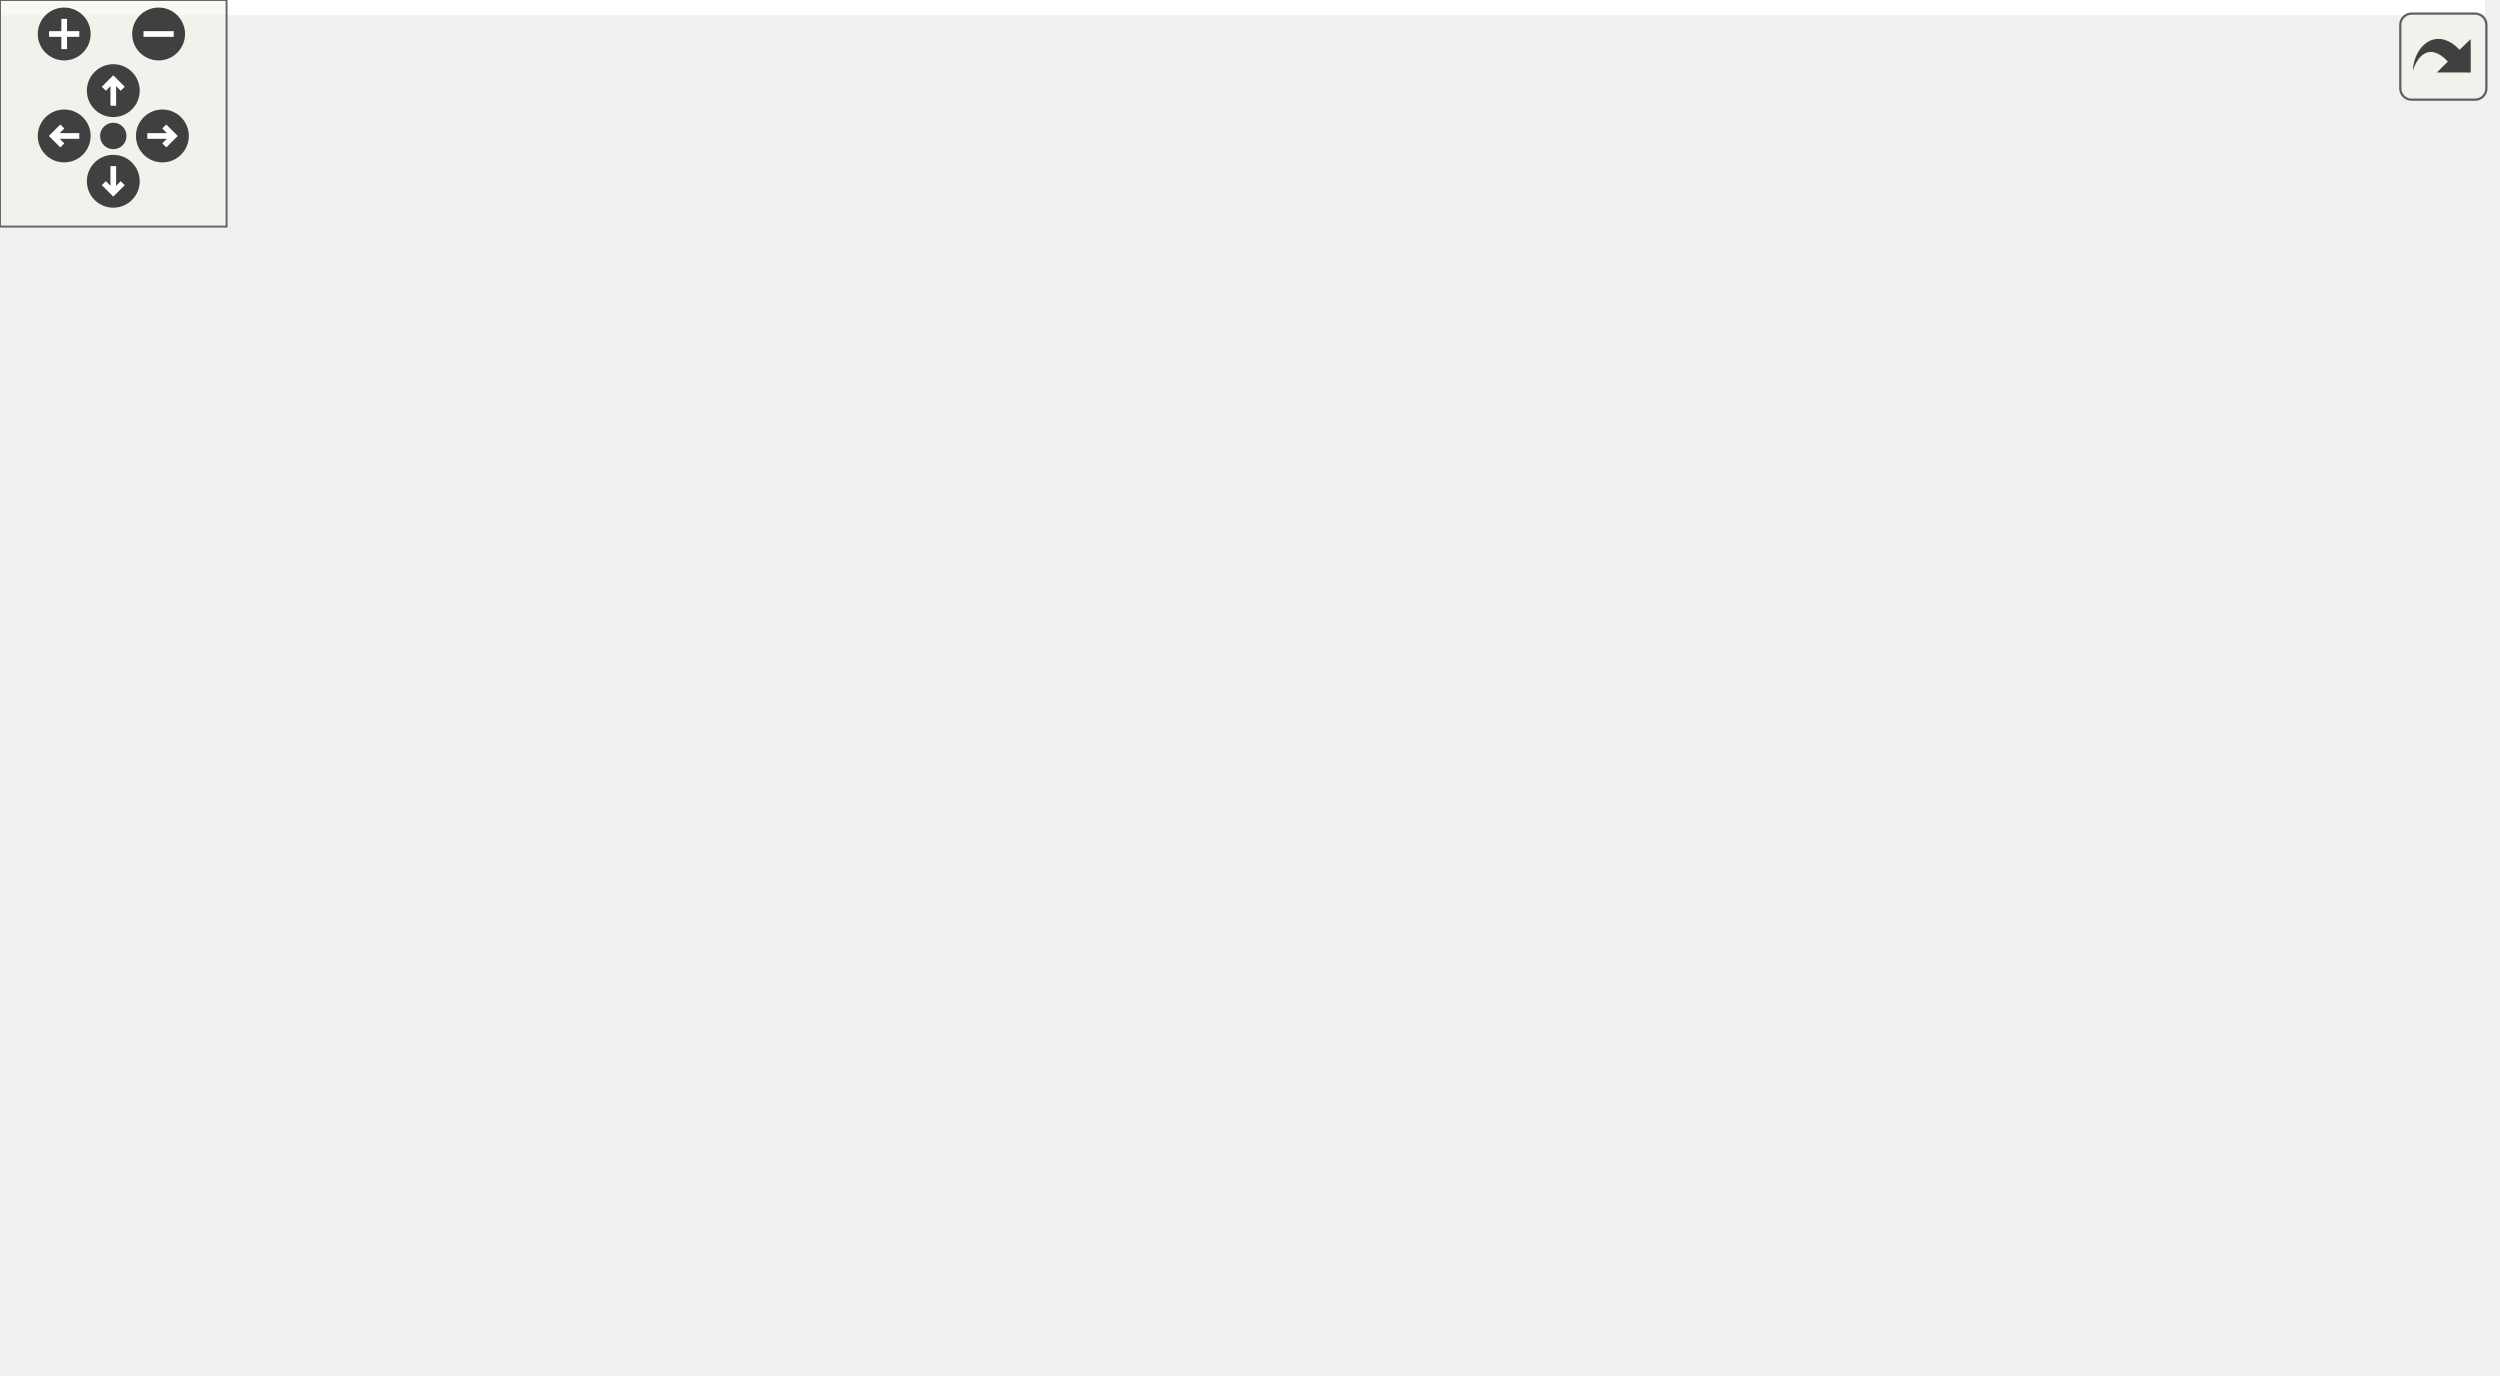
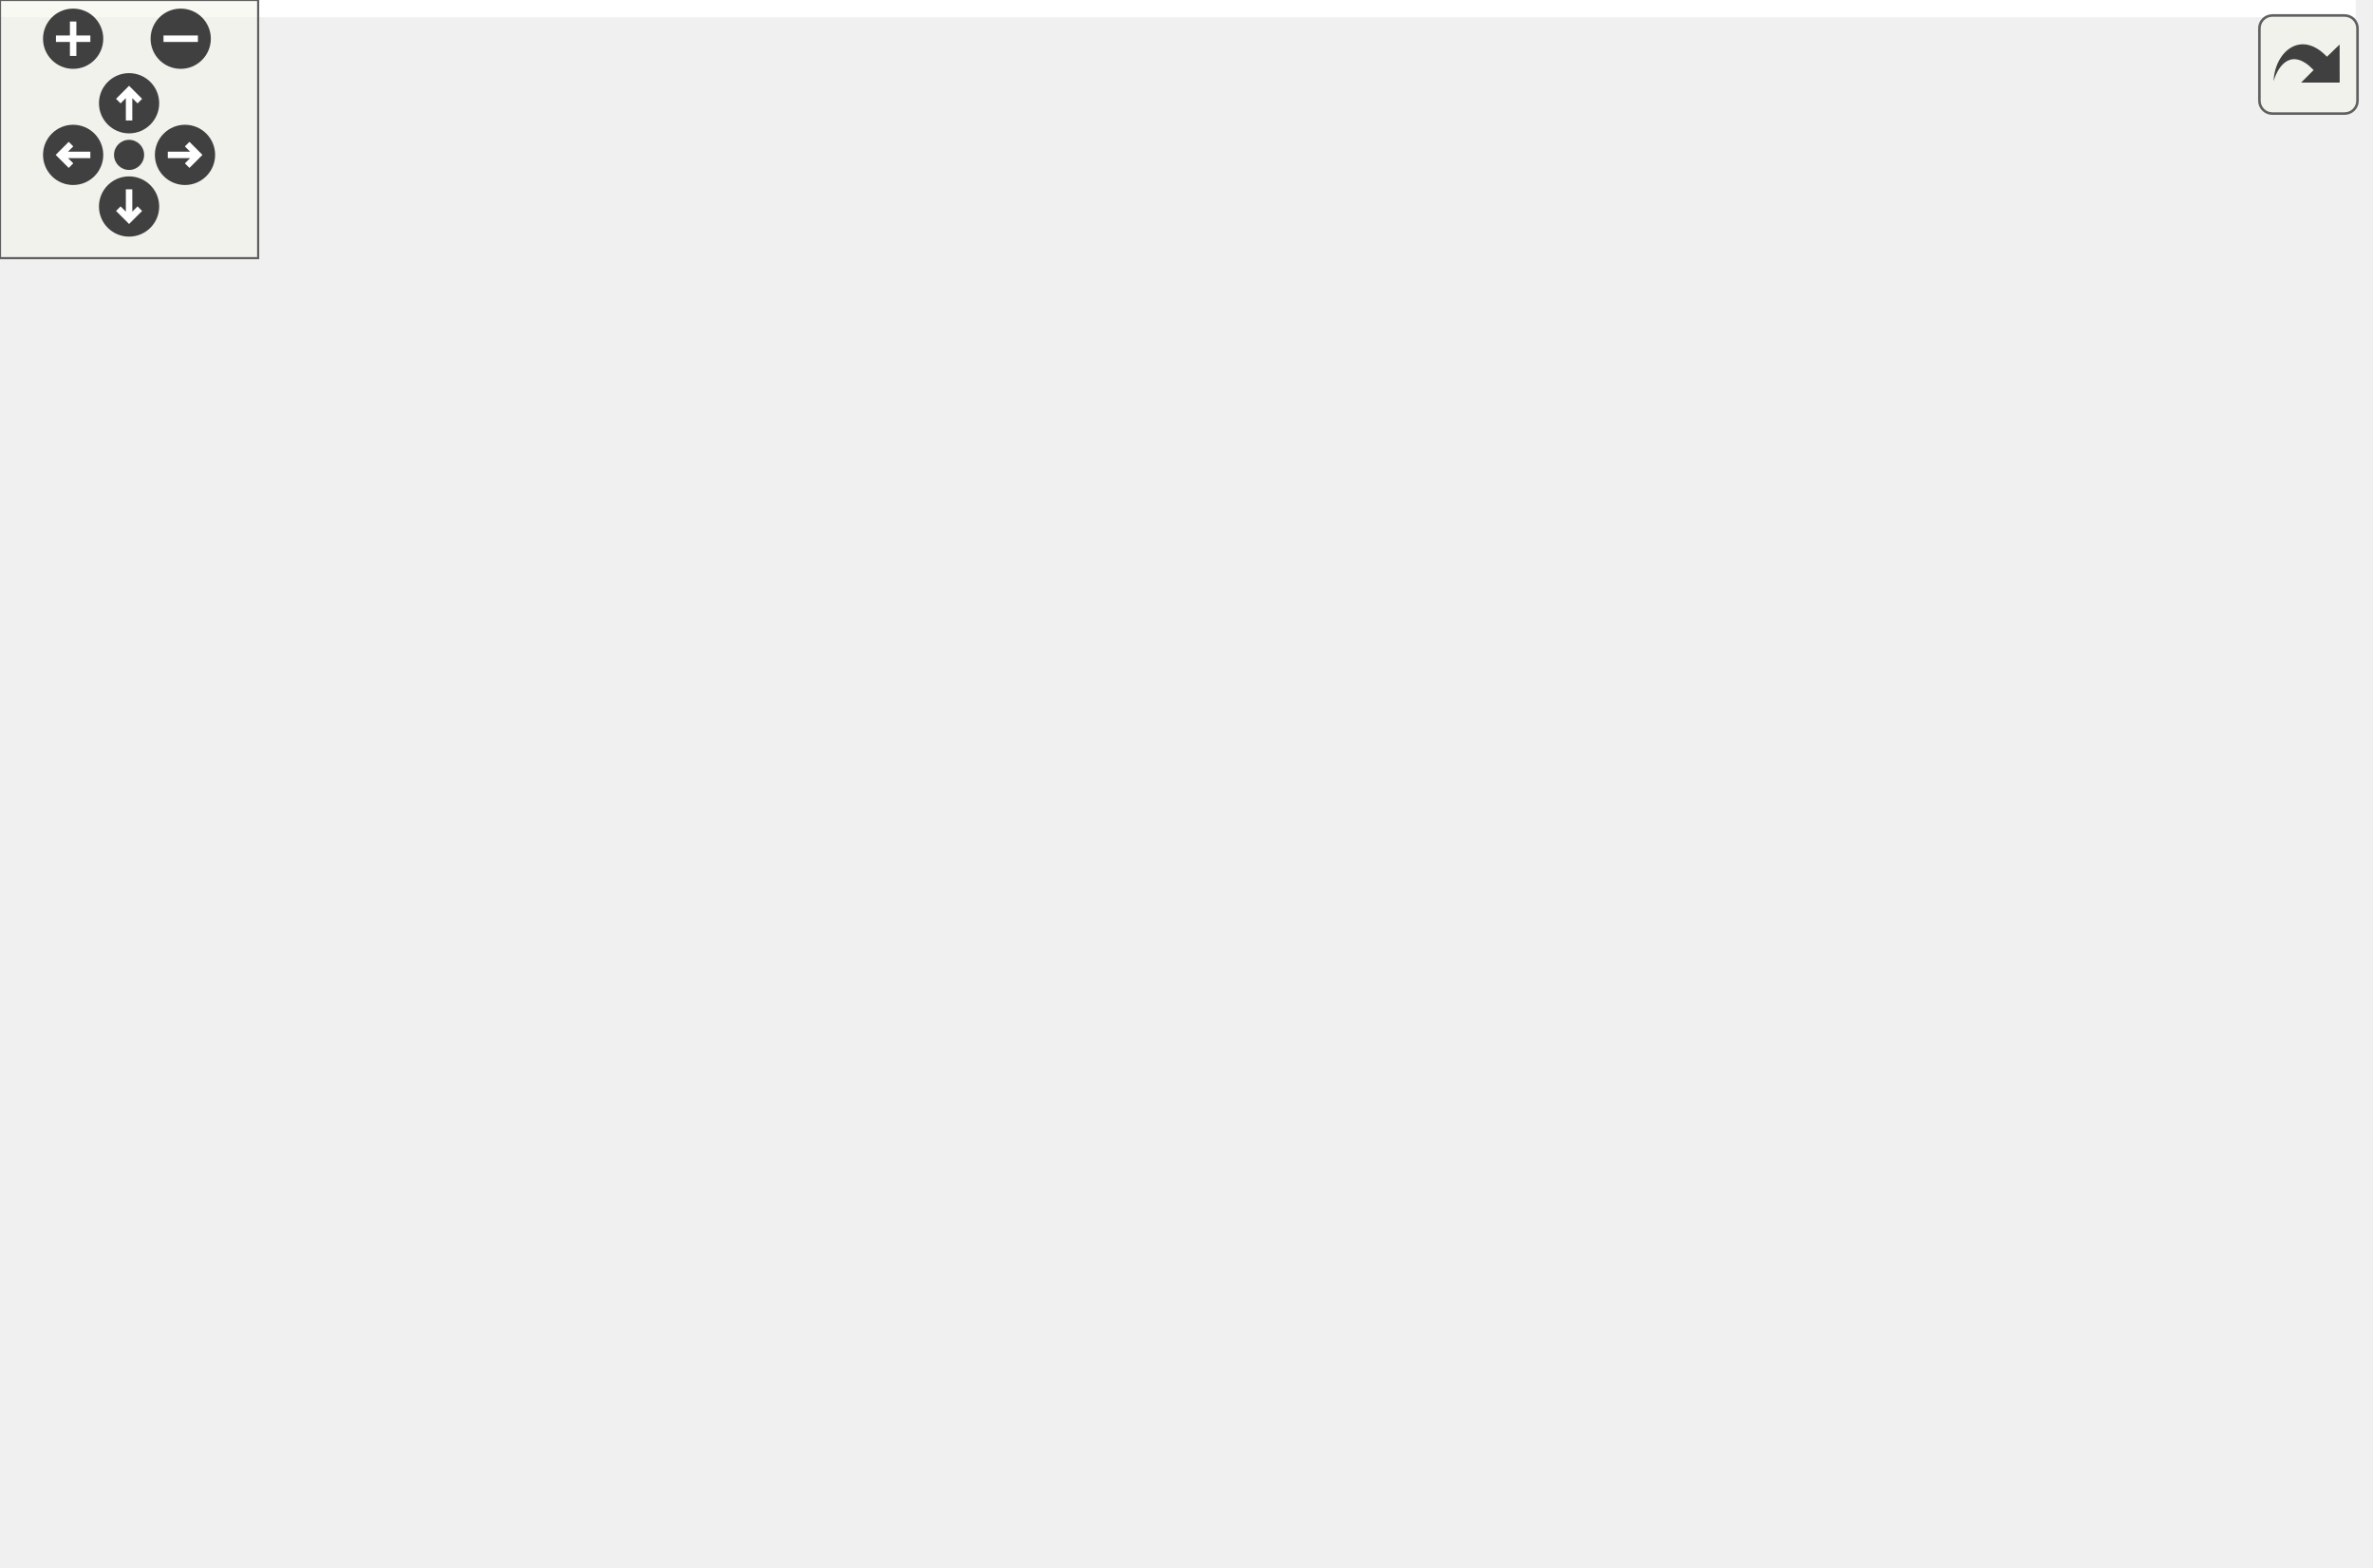
<svg xmlns="http://www.w3.org/2000/svg" xmlns:xlink="http://www.w3.org/1999/xlink" id="main" version="1.1" xml:space="preserve">
  <style type="text/css">
.edge:hover path { stroke: red; }
.edge:hover polygon { stroke: red; fill: red; }
</style>
  <defs>
    <circle id="rim" cx="0" cy="0" r="7" />
    <circle id="rim2" cx="0" cy="0" r="3.5" />
    <g id="zoomPlus">
      <use xlink:href="#rim" fill="#404040">
        <set attributeName="fill" to="#808080" begin="zoomplus.mouseover" end="zoomplus.mouseout" />
      </use>
      <path d="M-4,0h8M0,-4v8" fill="none" stroke="white" stroke-width="1.5" pointer-events="none" />
    </g>
    <g id="zoomMin">
      <use xlink:href="#rim" fill="#404040">
        <set attributeName="fill" to="#808080" begin="zoomminus.mouseover" end="zoomminus.mouseout" />
      </use>
      <path d="M-4,0h8" fill="none" stroke="white" stroke-width="1.5" pointer-events="none" />
    </g>
    <g id="dirArrow">
      <path fill="none" stroke="white" stroke-width="1.5" d="M0,-3.0v7 M-2.5,-0.5L0,-3.0L2.5,-0.5" />
    </g>
    <g id="resetDef">
      <use xlink:href="#rim2" fill="#404040">
        <set attributeName="fill" to="#808080" begin="reset.mouseover" end="reset.mouseout" />
      </use>
    </g>
  </defs>
  <svg id="graph" class="graph">
    <g id="viewport">
-       <polygon fill="white" stroke="none" points="-4,4 -4,-304 658,-304 658,4 -4,4" />
+       <polygon fill="white" stroke="none" points="-4,4 -4,-304 547.543,-304 547.543,4 -4,4" />
      <g id="node1" class="node">
-         <polygon fill="#bfbfbf" stroke="black" points="412.5,-280.5 412.5,-299.5 521.5,-299.5 521.5,-280.5 412.5,-280.5" />
-         <text text-anchor="middle" x="467" y="-287.5" font-family="Helvetica,sans-Serif" font-size="10.00">GraphicsTriangle.hpp</text>
+         <polygon fill="#bfbfbf" stroke="black" points="155.5,-280.5 155.5,-299.5 264.5,-299.5 264.5,-280.5 155.5,-280.5" />
+         <text text-anchor="middle" x="210" y="-287.5" font-family="Helvetica,sans-Serif" font-size="10.00">GraphicsTriangle.hpp</text>
      </g>
      <g id="node2" class="node">
        <g id="a_node2">
          <a xlink:href="_graphics_shape_8hpp.html" target="_top" xlink:title="Classe GraphicsShape. ">
-             <polygon fill="white" stroke="black" points="416,-224.5 416,-243.5 518,-243.5 518,-224.5 416,-224.5" />
-             <text text-anchor="middle" x="467" y="-231.5" font-family="Helvetica,sans-Serif" font-size="10.00">GraphicsShape.hpp</text>
+             <polygon fill="white" stroke="black" points="159,-224.5 159,-243.5 261,-243.5 261,-224.5 159,-224.5" />
+             <text text-anchor="middle" x="210" y="-231.5" font-family="Helvetica,sans-Serif" font-size="10.00">GraphicsShape.hpp</text>
          </a>
        </g>
      </g>
      <g id="edge1" class="edge">
-         <path fill="none" stroke="midnightblue" d="M467,-280.083C467,-273.006 467,-262.861 467,-253.986" />
-         <polygon fill="midnightblue" stroke="midnightblue" points="470.5,-253.751 467,-243.751 463.5,-253.751 470.5,-253.751" />
+         <path fill="none" stroke="midnightblue" d="M210,-280.083C210,-273.006 210,-262.861 210,-253.986" />
+         <polygon fill="midnightblue" stroke="midnightblue" points="213.5,-253.751 210,-243.751 206.5,-253.751 213.5,-253.751" />
      </g>
      <g id="node3" class="node">
        <g id="a_node3">
          <a xlink:href="_graphics_item_8hpp.html" target="_top" xlink:title="Classe GraphicsItem. ">
-             <polygon fill="white" stroke="black" points="420,-168.5 420,-187.5 514,-187.5 514,-168.5 420,-168.5" />
-             <text text-anchor="middle" x="467" y="-175.5" font-family="Helvetica,sans-Serif" font-size="10.00">GraphicsItem.hpp</text>
+             <polygon fill="white" stroke="black" points="163,-168.5 163,-187.5 257,-187.5 257,-168.5 163,-168.5" />
+             <text text-anchor="middle" x="210" y="-175.5" font-family="Helvetica,sans-Serif" font-size="10.00">GraphicsItem.hpp</text>
          </a>
        </g>
      </g>
      <g id="edge2" class="edge">
-         <path fill="none" stroke="midnightblue" d="M467,-224.083C467,-217.006 467,-206.861 467,-197.986" />
-         <polygon fill="midnightblue" stroke="midnightblue" points="470.5,-197.751 467,-187.751 463.5,-197.751 470.5,-197.751" />
+         <path fill="none" stroke="midnightblue" d="M210,-224.083C210,-217.006 210,-206.861 210,-197.986" />
+         <polygon fill="midnightblue" stroke="midnightblue" points="213.5,-197.751 210,-187.751 206.5,-197.751 213.5,-197.751" />
      </g>
      <g id="node4" class="node">
-         <polygon fill="white" stroke="#bfbfbf" points="0,-0.5 0,-19.5 44,-19.5 44,-0.5 0,-0.5" />
-         <text text-anchor="middle" x="22" y="-7.5" font-family="Helvetica,sans-Serif" font-size="10.00">vector</text>
+         <polygon fill="white" stroke="#bfbfbf" points="0,-112.5 0,-131.5 44,-131.5 44,-112.5 0,-112.5" />
+         <text text-anchor="middle" x="22" y="-119.5" font-family="Helvetica,sans-Serif" font-size="10.00">vector</text>
      </g>
      <g id="edge3" class="edge">
-         <path fill="none" stroke="midnightblue" d="M425.751,-168.471C389.914,-160.571 336.861,-147.692 292,-132 199.431,-99.619 94.763,-48.237 47.529,-24.206" />
-         <polygon fill="midnightblue" stroke="midnightblue" points="48.843,-20.947 38.346,-19.509 45.656,-27.179 48.843,-20.947" />
+         <path fill="none" stroke="midnightblue" d="M180.185,-168.487C150.511,-160.007 103.414,-146.529 53.661,-132.184" />
+         <polygon fill="midnightblue" stroke="midnightblue" points="54.591,-128.81 44.013,-129.401 52.651,-135.535 54.591,-128.81" />
      </g>
      <g id="node5" class="node">
-         <polygon fill="white" stroke="#bfbfbf" points="554,-112.5 554,-131.5 584,-131.5 584,-112.5 554,-112.5" />
-         <text text-anchor="middle" x="569" y="-119.5" font-family="Helvetica,sans-Serif" font-size="10.00">set</text>
+         <polygon fill="white" stroke="#bfbfbf" points="62,-112.5 62,-131.5 92,-131.5 92,-112.5 62,-112.5" />
+         <text text-anchor="middle" x="77" y="-119.5" font-family="Helvetica,sans-Serif" font-size="10.00">set</text>
      </g>
      <g id="edge4" class="edge">
-         <path fill="none" stroke="midnightblue" d="M483.388,-168.324C500.057,-159.499 526.065,-145.73 545.044,-135.683" />
-         <polygon fill="midnightblue" stroke="midnightblue" points="546.782,-138.723 553.982,-130.951 543.507,-132.536 546.782,-138.723" />
+         <path fill="none" stroke="midnightblue" d="M188.926,-168.444C165.235,-158.825 126.81,-143.224 101.721,-133.037" />
+         <polygon fill="midnightblue" stroke="midnightblue" points="102.766,-129.684 92.184,-129.165 100.133,-136.17 102.766,-129.684" />
      </g>
      <g id="node6" class="node">
-         <polygon fill="white" stroke="#bfbfbf" points="602,-112.5 602,-131.5 654,-131.5 654,-112.5 602,-112.5" />
-         <text text-anchor="middle" x="628" y="-119.5" font-family="Helvetica,sans-Serif" font-size="10.00">memory</text>
+         <polygon fill="white" stroke="#bfbfbf" points="110,-112.5 110,-131.5 162,-131.5 162,-112.5 110,-112.5" />
+         <text text-anchor="middle" x="136" y="-119.5" font-family="Helvetica,sans-Serif" font-size="10.00">memory</text>
      </g>
      <g id="edge5" class="edge">
-         <path fill="none" stroke="midnightblue" d="M492.511,-168.444C519.596,-159.359 562.59,-144.939 592.869,-134.783" />
-         <polygon fill="midnightblue" stroke="midnightblue" points="594.24,-138.015 602.608,-131.516 592.014,-131.378 594.24,-138.015" />
+         <path fill="none" stroke="midnightblue" d="M198.111,-168.324C186.85,-160.107 169.713,-147.602 156.291,-137.807" />
+         <polygon fill="midnightblue" stroke="midnightblue" points="158.247,-134.901 148.106,-131.834 154.12,-140.556 158.247,-134.901" />
      </g>
      <g id="node7" class="node">
-         <g id="a_node7">
+         <polygon fill="white" stroke="#bfbfbf" points="180.5,-112.5 180.5,-131.5 239.5,-131.5 239.5,-112.5 180.5,-112.5" />
+         <text text-anchor="middle" x="210" y="-119.5" font-family="Helvetica,sans-Serif" font-size="10.00">functional</text>
+       </g>
+       <g id="edge6" class="edge">
+         <path fill="none" stroke="midnightblue" d="M210,-168.083C210,-161.006 210,-150.861 210,-141.986" />
+         <polygon fill="midnightblue" stroke="midnightblue" points="213.5,-141.751 210,-131.751 206.5,-141.751 213.5,-141.751" />
+       </g>
+       <g id="node8" class="node">
+         <g id="a_node8">
          <a xlink:href="_color_8hpp.html" target="_top" xlink:title="Classe Color. ">
-             <polygon fill="white" stroke="black" points="476.5,-112.5 476.5,-131.5 535.5,-131.5 535.5,-112.5 476.5,-112.5" />
-             <text text-anchor="middle" x="506" y="-119.5" font-family="Helvetica,sans-Serif" font-size="10.00">Color.hpp</text>
-           </a>
-         </g>
-       </g>
-       <g id="edge6" class="edge">
-         <path fill="none" stroke="midnightblue" d="M473.44,-168.083C478.949,-160.455 487.031,-149.264 493.765,-139.941" />
-         <polygon fill="midnightblue" stroke="midnightblue" points="496.662,-141.907 499.68,-131.751 490.987,-137.809 496.662,-141.907" />
-       </g>
-       <g id="node11" class="node">
-         <g id="a_node11">
-           <a xlink:href="_canvas_8hpp.html" target="_top" xlink:title="Canvas.hpp">
-             <polygon fill="white" stroke="black" points="301.5,-112.5 301.5,-131.5 370.5,-131.5 370.5,-112.5 301.5,-112.5" />
-             <text text-anchor="middle" x="336" y="-119.5" font-family="Helvetica,sans-Serif" font-size="10.00">Canvas.hpp</text>
-           </a>
-         </g>
-       </g>
-       <g id="edge10" class="edge">
-         <path fill="none" stroke="midnightblue" d="M446.243,-168.444C424.684,-159.557 390.737,-145.563 366.206,-135.451" />
-         <polygon fill="midnightblue" stroke="midnightblue" points="367.239,-132.092 356.66,-131.516 364.572,-138.563 367.239,-132.092" />
-       </g>
-       <g id="node19" class="node">
-         <g id="a_node19">
-           <a xlink:href="_event_8hpp.html" target="_top" xlink:title="Classe Event. ">
-             <polygon fill="white" stroke="black" points="397.5,-112.5 397.5,-131.5 458.5,-131.5 458.5,-112.5 397.5,-112.5" />
-             <text text-anchor="middle" x="428" y="-119.5" font-family="Helvetica,sans-Serif" font-size="10.00">Event.hpp</text>
-           </a>
-         </g>
-       </g>
-       <g id="edge21" class="edge">
-         <path fill="none" stroke="midnightblue" d="M460.56,-168.083C455.051,-160.455 446.969,-149.264 440.235,-139.941" />
-         <polygon fill="midnightblue" stroke="midnightblue" points="443.013,-137.809 434.32,-131.751 437.338,-141.907 443.013,-137.809" />
-       </g>
-       <g id="node8" class="node">
-         <polygon fill="white" stroke="#bfbfbf" points="598,-56.5 598,-75.5 644,-75.5 644,-56.5 598,-56.5" />
-         <text text-anchor="middle" x="621" y="-63.5" font-family="Helvetica,sans-Serif" font-size="10.00">cstdint</text>
+             <polygon fill="white" stroke="black" points="257.5,-112.5 257.5,-131.5 316.5,-131.5 316.5,-112.5 257.5,-112.5" />
+             <text text-anchor="middle" x="287" y="-119.5" font-family="Helvetica,sans-Serif" font-size="10.00">Color.hpp</text>
+           </a>
+         </g>
      </g>
      <g id="edge7" class="edge">
-         <path fill="none" stroke="midnightblue" d="M524.222,-112.444C542.896,-103.675 572.156,-89.936 593.617,-79.858" />
-         <polygon fill="midnightblue" stroke="midnightblue" points="595.299,-82.935 602.863,-75.516 592.324,-76.599 595.299,-82.935" />
-       </g>
-       <g id="node9" class="node">
-         <polygon fill="white" stroke="#bfbfbf" points="538.5,-56.5 538.5,-75.5 579.5,-75.5 579.5,-56.5 538.5,-56.5" />
-         <text text-anchor="middle" x="559" y="-63.5" font-family="Helvetica,sans-Serif" font-size="10.00">string</text>
-       </g>
-       <g id="edge8" class="edge">
-         <path fill="none" stroke="midnightblue" d="M514.752,-112.083C522.47,-104.22 533.905,-92.569 543.217,-83.081" />
-         <polygon fill="midnightblue" stroke="midnightblue" points="545.904,-85.34 550.411,-75.751 540.908,-80.436 545.904,-85.34" />
-       </g>
-       <g id="node10" class="node">
-         <polygon fill="white" stroke="#bfbfbf" points="374,-56.5 374,-75.5 482,-75.5 482,-56.5 374,-56.5" />
-         <text text-anchor="middle" x="428" y="-63.5" font-family="Helvetica,sans-Serif" font-size="10.00">ez-lib/ez-draw++.hpp</text>
-       </g>
-       <g id="edge9" class="edge">
-         <path fill="none" stroke="midnightblue" d="M493.468,-112.324C481.414,-103.979 462.973,-91.212 448.731,-81.352" />
-         <polygon fill="midnightblue" stroke="midnightblue" points="450.715,-78.469 440.501,-75.654 446.731,-84.224 450.715,-78.469" />
-       </g>
-       <g id="edge11" class="edge">
-         <path fill="none" stroke="midnightblue" d="M350.781,-112.324C365.267,-103.822 387.573,-90.729 404.493,-80.797" />
-         <polygon fill="midnightblue" stroke="midnightblue" points="406.403,-83.735 413.255,-75.654 402.859,-77.698 406.403,-83.735" />
+         <path fill="none" stroke="midnightblue" d="M222.371,-168.324C234.158,-160.058 252.132,-147.453 266.136,-137.632" />
+         <polygon fill="midnightblue" stroke="midnightblue" points="268.482,-140.262 274.659,-131.655 264.462,-134.531 268.482,-140.262" />
      </g>
      <g id="node12" class="node">
        <g id="a_node12">
+           <a xlink:href="_canvas_8hpp.html" target="_top" xlink:title="Canvas.hpp">
+             <polygon fill="white" stroke="black" points="334.5,-112.5 334.5,-131.5 403.5,-131.5 403.5,-112.5 334.5,-112.5" />
+             <text text-anchor="middle" x="369" y="-119.5" font-family="Helvetica,sans-Serif" font-size="10.00">Canvas.hpp</text>
+           </a>
+         </g>
+       </g>
+       <g id="edge11" class="edge">
+         <path fill="none" stroke="midnightblue" d="M235.194,-168.444C261.943,-159.359 304.403,-144.939 334.305,-134.783" />
+         <polygon fill="midnightblue" stroke="midnightblue" points="335.581,-138.046 343.924,-131.516 333.329,-131.418 335.581,-138.046" />
+       </g>
+       <g id="node16" class="node">
+         <g id="a_node16">
+           <a xlink:href="_event_8hpp.html" target="_top" xlink:title="Classe Event. ">
+             <polygon fill="white" stroke="black" points="421.5,-112.5 421.5,-131.5 482.5,-131.5 482.5,-112.5 421.5,-112.5" />
+             <text text-anchor="middle" x="452" y="-119.5" font-family="Helvetica,sans-Serif" font-size="10.00">Event.hpp</text>
+           </a>
+         </g>
+       </g>
+       <g id="edge17" class="edge">
+         <path fill="none" stroke="midnightblue" d="M248.354,-168.481C286.927,-159.908 348.384,-146.233 411.317,-132.149" />
+         <polygon fill="midnightblue" stroke="midnightblue" points="412.433,-135.486 421.427,-129.886 410.904,-128.655 412.433,-135.486" />
+       </g>
+       <g id="node9" class="node">
+         <polygon fill="white" stroke="#bfbfbf" points="150,-56.5 150,-75.5 196,-75.5 196,-56.5 150,-56.5" />
+         <text text-anchor="middle" x="173" y="-63.5" font-family="Helvetica,sans-Serif" font-size="10.00">cstdint</text>
+       </g>
+       <g id="edge8" class="edge">
+         <path fill="none" stroke="midnightblue" d="M268.936,-112.444C250.425,-103.675 221.419,-89.936 200.145,-79.858" />
+         <polygon fill="midnightblue" stroke="midnightblue" points="201.515,-76.634 190.979,-75.516 198.518,-82.96 201.515,-76.634" />
+       </g>
+       <g id="node10" class="node">
+         <polygon fill="white" stroke="#bfbfbf" points="214.5,-56.5 214.5,-75.5 255.5,-75.5 255.5,-56.5 214.5,-56.5" />
+         <text text-anchor="middle" x="235" y="-63.5" font-family="Helvetica,sans-Serif" font-size="10.00">string</text>
+       </g>
+       <g id="edge9" class="edge">
+         <path fill="none" stroke="midnightblue" d="M278.413,-112.083C270.841,-104.22 259.622,-92.569 250.486,-83.081" />
+         <polygon fill="midnightblue" stroke="midnightblue" points="252.885,-80.527 243.427,-75.751 247.842,-85.382 252.885,-80.527" />
+       </g>
+       <g id="node11" class="node">
+         <polygon fill="white" stroke="#bfbfbf" points="274,-56.5 274,-75.5 382,-75.5 382,-56.5 274,-56.5" />
+         <text text-anchor="middle" x="328" y="-63.5" font-family="Helvetica,sans-Serif" font-size="10.00">ez-lib/ez-draw++.hpp</text>
+       </g>
+       <g id="edge10" class="edge">
+         <path fill="none" stroke="midnightblue" d="M293.77,-112.083C299.562,-104.455 308.058,-93.264 315.138,-83.941" />
+         <polygon fill="midnightblue" stroke="midnightblue" points="318.096,-85.832 321.356,-75.751 312.521,-81.599 318.096,-85.832" />
+       </g>
+       <g id="edge12" class="edge">
+         <path fill="none" stroke="midnightblue" d="M362.23,-112.083C356.438,-104.455 347.942,-93.264 340.862,-83.941" />
+         <polygon fill="midnightblue" stroke="midnightblue" points="343.479,-81.599 334.644,-75.751 337.904,-85.832 343.479,-81.599" />
+       </g>
+       <g id="node13" class="node">
+         <g id="a_node13">
          <a xlink:href="_point_8hpp.html" target="_top" xlink:title="Classe point. ">
-             <polygon fill="white" stroke="black" points="224,-56.5 224,-75.5 282,-75.5 282,-56.5 224,-56.5" />
-             <text text-anchor="middle" x="253" y="-63.5" font-family="Helvetica,sans-Serif" font-size="10.00">Point.hpp</text>
-           </a>
-         </g>
-       </g>
-       <g id="edge12" class="edge">
-         <path fill="none" stroke="midnightblue" d="M322.665,-112.324C309.838,-103.979 290.215,-91.212 275.06,-81.352" />
-         <polygon fill="midnightblue" stroke="midnightblue" points="276.593,-78.174 266.302,-75.654 272.776,-84.042 276.593,-78.174" />
-       </g>
-       <g id="node18" class="node">
-         <g id="a_node18">
+             <polygon fill="white" stroke="black" points="400,-56.5 400,-75.5 458,-75.5 458,-56.5 400,-56.5" />
+             <text text-anchor="middle" x="429" y="-63.5" font-family="Helvetica,sans-Serif" font-size="10.00">Point.hpp</text>
+           </a>
+         </g>
+       </g>
+       <g id="edge13" class="edge">
+         <path fill="none" stroke="midnightblue" d="M378.64,-112.324C387.51,-104.341 400.875,-92.313 411.608,-82.653" />
+         <polygon fill="midnightblue" stroke="midnightblue" points="414.093,-85.125 419.185,-75.834 409.41,-79.922 414.093,-85.125" />
+       </g>
+       <g id="node15" class="node">
+         <g id="a_node15">
          <a xlink:href="_font_8hpp.html" target="_top" xlink:title="Font.hpp">
-             <polygon fill="white" stroke="black" points="300.5,-56.5 300.5,-75.5 355.5,-75.5 355.5,-56.5 300.5,-56.5" />
-             <text text-anchor="middle" x="328" y="-63.5" font-family="Helvetica,sans-Serif" font-size="10.00">Font.hpp</text>
-           </a>
-         </g>
+             <polygon fill="white" stroke="black" points="476.5,-56.5 476.5,-75.5 531.5,-75.5 531.5,-56.5 476.5,-56.5" />
+             <text text-anchor="middle" x="504" y="-63.5" font-family="Helvetica,sans-Serif" font-size="10.00">Font.hpp</text>
+           </a>
+         </g>
+       </g>
+       <g id="edge15" class="edge">
+         <path fill="none" stroke="midnightblue" d="M390.391,-112.444C412.707,-103.517 447.903,-89.439 473.208,-79.317" />
+         <polygon fill="midnightblue" stroke="midnightblue" points="474.724,-82.48 482.709,-75.516 472.124,-75.981 474.724,-82.48" />
+       </g>
+       <g id="node14" class="node">
+         <polygon fill="white" stroke="#bfbfbf" points="477,-0.5 477,-19.5 531,-19.5 531,-0.5 477,-0.5" />
+         <text text-anchor="middle" x="504" y="-7.5" font-family="Helvetica,sans-Serif" font-size="10.00">iostream</text>
+       </g>
+       <g id="edge14" class="edge">
+         <path fill="none" stroke="midnightblue" d="M441.05,-56.324C452.463,-48.107 469.831,-35.602 483.435,-25.807" />
+         <polygon fill="midnightblue" stroke="midnightblue" points="485.66,-28.517 491.731,-19.834 481.57,-22.837 485.66,-28.517" />
+       </g>
+       <g id="edge16" class="edge">
+         <path fill="none" stroke="midnightblue" d="M504,-56.083C504,-49.006 504,-38.861 504,-29.986" />
+         <polygon fill="midnightblue" stroke="midnightblue" points="507.5,-29.751 504,-19.751 500.5,-29.751 507.5,-29.751" />
      </g>
      <g id="edge19" class="edge">
-         <path fill="none" stroke="midnightblue" d="M334.679,-112.083C333.619,-104.927 332.094,-94.635 330.769,-85.691" />
-         <polygon fill="midnightblue" stroke="midnightblue" points="334.224,-85.13 329.296,-75.751 327.3,-86.156 334.224,-85.13" />
-       </g>
-       <g id="edge17" class="edge">
-         <path fill="none" stroke="midnightblue" d="M223.718,-58.999C186.462,-51.235 119.932,-36.947 54.022,-20.149" />
-         <polygon fill="midnightblue" stroke="midnightblue" points="54.862,-16.751 44.306,-17.653 53.121,-23.531 54.862,-16.751" />
-       </g>
-       <g id="node13" class="node">
-         <polygon fill="white" stroke="#bfbfbf" points="139.5,-0.5 139.5,-19.5 240.5,-19.5 240.5,-0.5 139.5,-0.5" />
-         <text text-anchor="middle" x="190" y="-7.5" font-family="Helvetica,sans-Serif" font-size="10.00">boost/uuid/uuid.hpp</text>
-       </g>
-       <g id="edge13" class="edge">
-         <path fill="none" stroke="midnightblue" d="M242.878,-56.324C233.474,-48.263 219.256,-36.077 207.931,-26.369" />
-         <polygon fill="midnightblue" stroke="midnightblue" points="210.177,-23.684 200.306,-19.834 205.621,-28.999 210.177,-23.684" />
-       </g>
-       <g id="node14" class="node">
-         <polygon fill="white" stroke="#bfbfbf" points="259,-0.5 259,-19.5 411,-19.5 411,-0.5 259,-0.5" />
-         <text text-anchor="middle" x="335" y="-7.5" font-family="Helvetica,sans-Serif" font-size="10.00">boost/uuid/uuid_generators.hpp</text>
-       </g>
-       <g id="edge14" class="edge">
-         <path fill="none" stroke="midnightblue" d="M266.175,-56.324C278.847,-47.979 298.233,-35.212 313.206,-25.352" />
-         <polygon fill="midnightblue" stroke="midnightblue" points="315.431,-28.078 321.858,-19.654 311.581,-22.231 315.431,-28.078" />
-       </g>
-       <g id="node15" class="node">
-         <polygon fill="white" stroke="#bfbfbf" points="483,-0.5 483,-19.5 537,-19.5 537,-0.5 483,-0.5" />
-         <text text-anchor="middle" x="510" y="-7.5" font-family="Helvetica,sans-Serif" font-size="10.00">iostream</text>
-       </g>
-       <g id="edge15" class="edge">
-         <path fill="none" stroke="midnightblue" d="M282.021,-58.009C285.049,-57.315 288.085,-56.633 291,-56 371.577,-38.495 392.477,-37.748 473,-20 473.101,-19.978 473.202,-19.956 473.303,-19.933" />
-         <polygon fill="midnightblue" stroke="midnightblue" points="473.988,-23.367 482.954,-17.722 472.424,-16.544 473.988,-23.367" />
-       </g>
-       <g id="node16" class="node">
-         <polygon fill="white" stroke="#bfbfbf" points="429.5,-0.5 429.5,-19.5 464.5,-19.5 464.5,-0.5 429.5,-0.5" />
-         <text text-anchor="middle" x="447" y="-7.5" font-family="Helvetica,sans-Serif" font-size="10.00">map</text>
-       </g>
-       <g id="edge16" class="edge">
-         <path fill="none" stroke="midnightblue" d="M282.109,-57.708C313.653,-49.685 365.665,-36.109 419.597,-19.986" />
-         <polygon fill="midnightblue" stroke="midnightblue" points="420.763,-23.29 429.328,-17.055 418.744,-16.588 420.763,-23.29" />
-       </g>
-       <g id="node17" class="node">
-         <polygon fill="white" stroke="#bfbfbf" points="62.5,-0.5 62.5,-19.5 121.5,-19.5 121.5,-0.5 62.5,-0.5" />
-         <text text-anchor="middle" x="92" y="-7.5" font-family="Helvetica,sans-Serif" font-size="10.00">functional</text>
+         <path fill="none" stroke="midnightblue" d="M432.352,-112.444C412.035,-103.596 380.097,-89.688 356.902,-79.587" />
+         <polygon fill="midnightblue" stroke="midnightblue" points="358.122,-76.3 347.556,-75.516 355.327,-82.718 358.122,-76.3" />
      </g>
      <g id="edge18" class="edge">
-         <path fill="none" stroke="midnightblue" d="M227.489,-56.444C200.404,-47.359 157.41,-32.939 127.131,-22.783" />
-         <polygon fill="midnightblue" stroke="midnightblue" points="127.986,-19.378 117.392,-19.516 125.76,-26.015 127.986,-19.378" />
-       </g>
-       <g id="edge20" class="edge">
-         <path fill="none" stroke="midnightblue" d="M355.642,-56.799C387.048,-47.48 438.441,-32.232 473.214,-21.915" />
-         <polygon fill="midnightblue" stroke="midnightblue" points="474.399,-25.214 482.991,-19.014 472.408,-18.503 474.399,-25.214" />
-       </g>
-       <g id="edge23" class="edge">
-         <path fill="none" stroke="midnightblue" d="M428,-112.083C428,-105.006 428,-94.861 428,-85.987" />
-         <polygon fill="midnightblue" stroke="midnightblue" points="431.5,-85.751 428,-75.751 424.5,-85.751 431.5,-85.751" />
-       </g>
-       <g id="edge22" class="edge">
-         <path fill="none" stroke="midnightblue" d="M446.028,-112.391C460.226,-104.726 479.483,-92.22 491,-76 500.679,-62.37 505.467,-43.829 507.812,-30.037" />
-         <polygon fill="midnightblue" stroke="midnightblue" points="511.328,-30.172 509.261,-19.78 504.396,-29.193 511.328,-30.172" />
+         <path fill="none" stroke="midnightblue" d="M482.542,-114.143C502.678,-107.864 527.552,-96.346 540,-76 550.13,-59.443 535.915,-39.893 522.473,-26.589" />
+         <polygon fill="midnightblue" stroke="midnightblue" points="524.562,-23.755 514.839,-19.548 519.817,-28.9 524.562,-23.755" />
      </g>
    </g>
  </svg>
  <g id="navigator" transform="translate(0 0)" fill="#404254">
    <rect fill="#f2f5e9" fill-opacity="0.5" stroke="#606060" stroke-width=".5" x="0" y="0" width="60" height="60" />
    <use id="zoomplus" xlink:href="#zoomPlus" x="17" y="9" />
    <use id="zoomminus" xlink:href="#zoomMin" x="42" y="9" />
    <use id="reset" xlink:href="#resetDef" x="30" y="36" />
    <g id="arrowUp" xlink:href="#dirArrow" transform="translate(30 24)">
      <use xlink:href="#rim" fill="#404040">
        <set attributeName="fill" to="#808080" begin="arrowUp.mouseover" end="arrowUp.mouseout" />
      </use>
      <path fill="none" stroke="white" stroke-width="1.5" d="M0,-3.0v7 M-2.5,-0.5L0,-3.0L2.5,-0.5" />
    </g>
    <g id="arrowRight" xlink:href="#dirArrow" transform="rotate(90) translate(36 -43)">
      <use xlink:href="#rim" fill="#404040">
        <set attributeName="fill" to="#808080" begin="arrowRight.mouseover" end="arrowRight.mouseout" />
      </use>
      <path fill="none" stroke="white" stroke-width="1.5" d="M0,-3.0v7 M-2.5,-0.5L0,-3.0L2.5,-0.5" />
    </g>
    <g id="arrowDown" xlink:href="#dirArrow" transform="rotate(180) translate(-30 -48)">
      <use xlink:href="#rim" fill="#404040">
        <set attributeName="fill" to="#808080" begin="arrowDown.mouseover" end="arrowDown.mouseout" />
      </use>
      <path fill="none" stroke="white" stroke-width="1.5" d="M0,-3.0v7 M-2.5,-0.5L0,-3.0L2.5,-0.5" />
    </g>
    <g id="arrowLeft" xlink:href="#dirArrow" transform="rotate(270) translate(-36 17)">
      <use xlink:href="#rim" fill="#404040">
        <set attributeName="fill" to="#808080" begin="arrowLeft.mouseover" end="arrowLeft.mouseout" />
      </use>
      <path fill="none" stroke="white" stroke-width="1.5" d="M0,-3.0v7 M-2.5,-0.5L0,-3.0L2.5,-0.5" />
    </g>
  </g>
  <svg viewBox="0 0 15 15" width="100%" height="30px" preserveAspectRatio="xMaxYMin meet">
    <g id="arrow_out" transform="scale(0.3 0.3)">
      <a xlink:href="_graphics_triangle_8hpp__incl_org.svg" target="_base">
        <rect id="button" ry="5" rx="5" y="6" x="6" height="38" width="38" fill="#f2f5e9" fill-opacity="0.5" stroke="#606060" stroke-width="1.0" />
        <path id="arrow" d="M 11.5,31.437 C 11.94,20.098 22.043,11.323 32.159,21.979 L 37.069,17.246 C 37.069,17.246 37.088,32 37.088,32 L 22.16,31.978 C 22.16,31.978 26.998,27.14 26.998,27.14 C 18.529,18.264 13.292,25.23 11.5,31.437 z" style="fill:#404040;" />
      </a>
    </g>
  </svg>
</svg>
